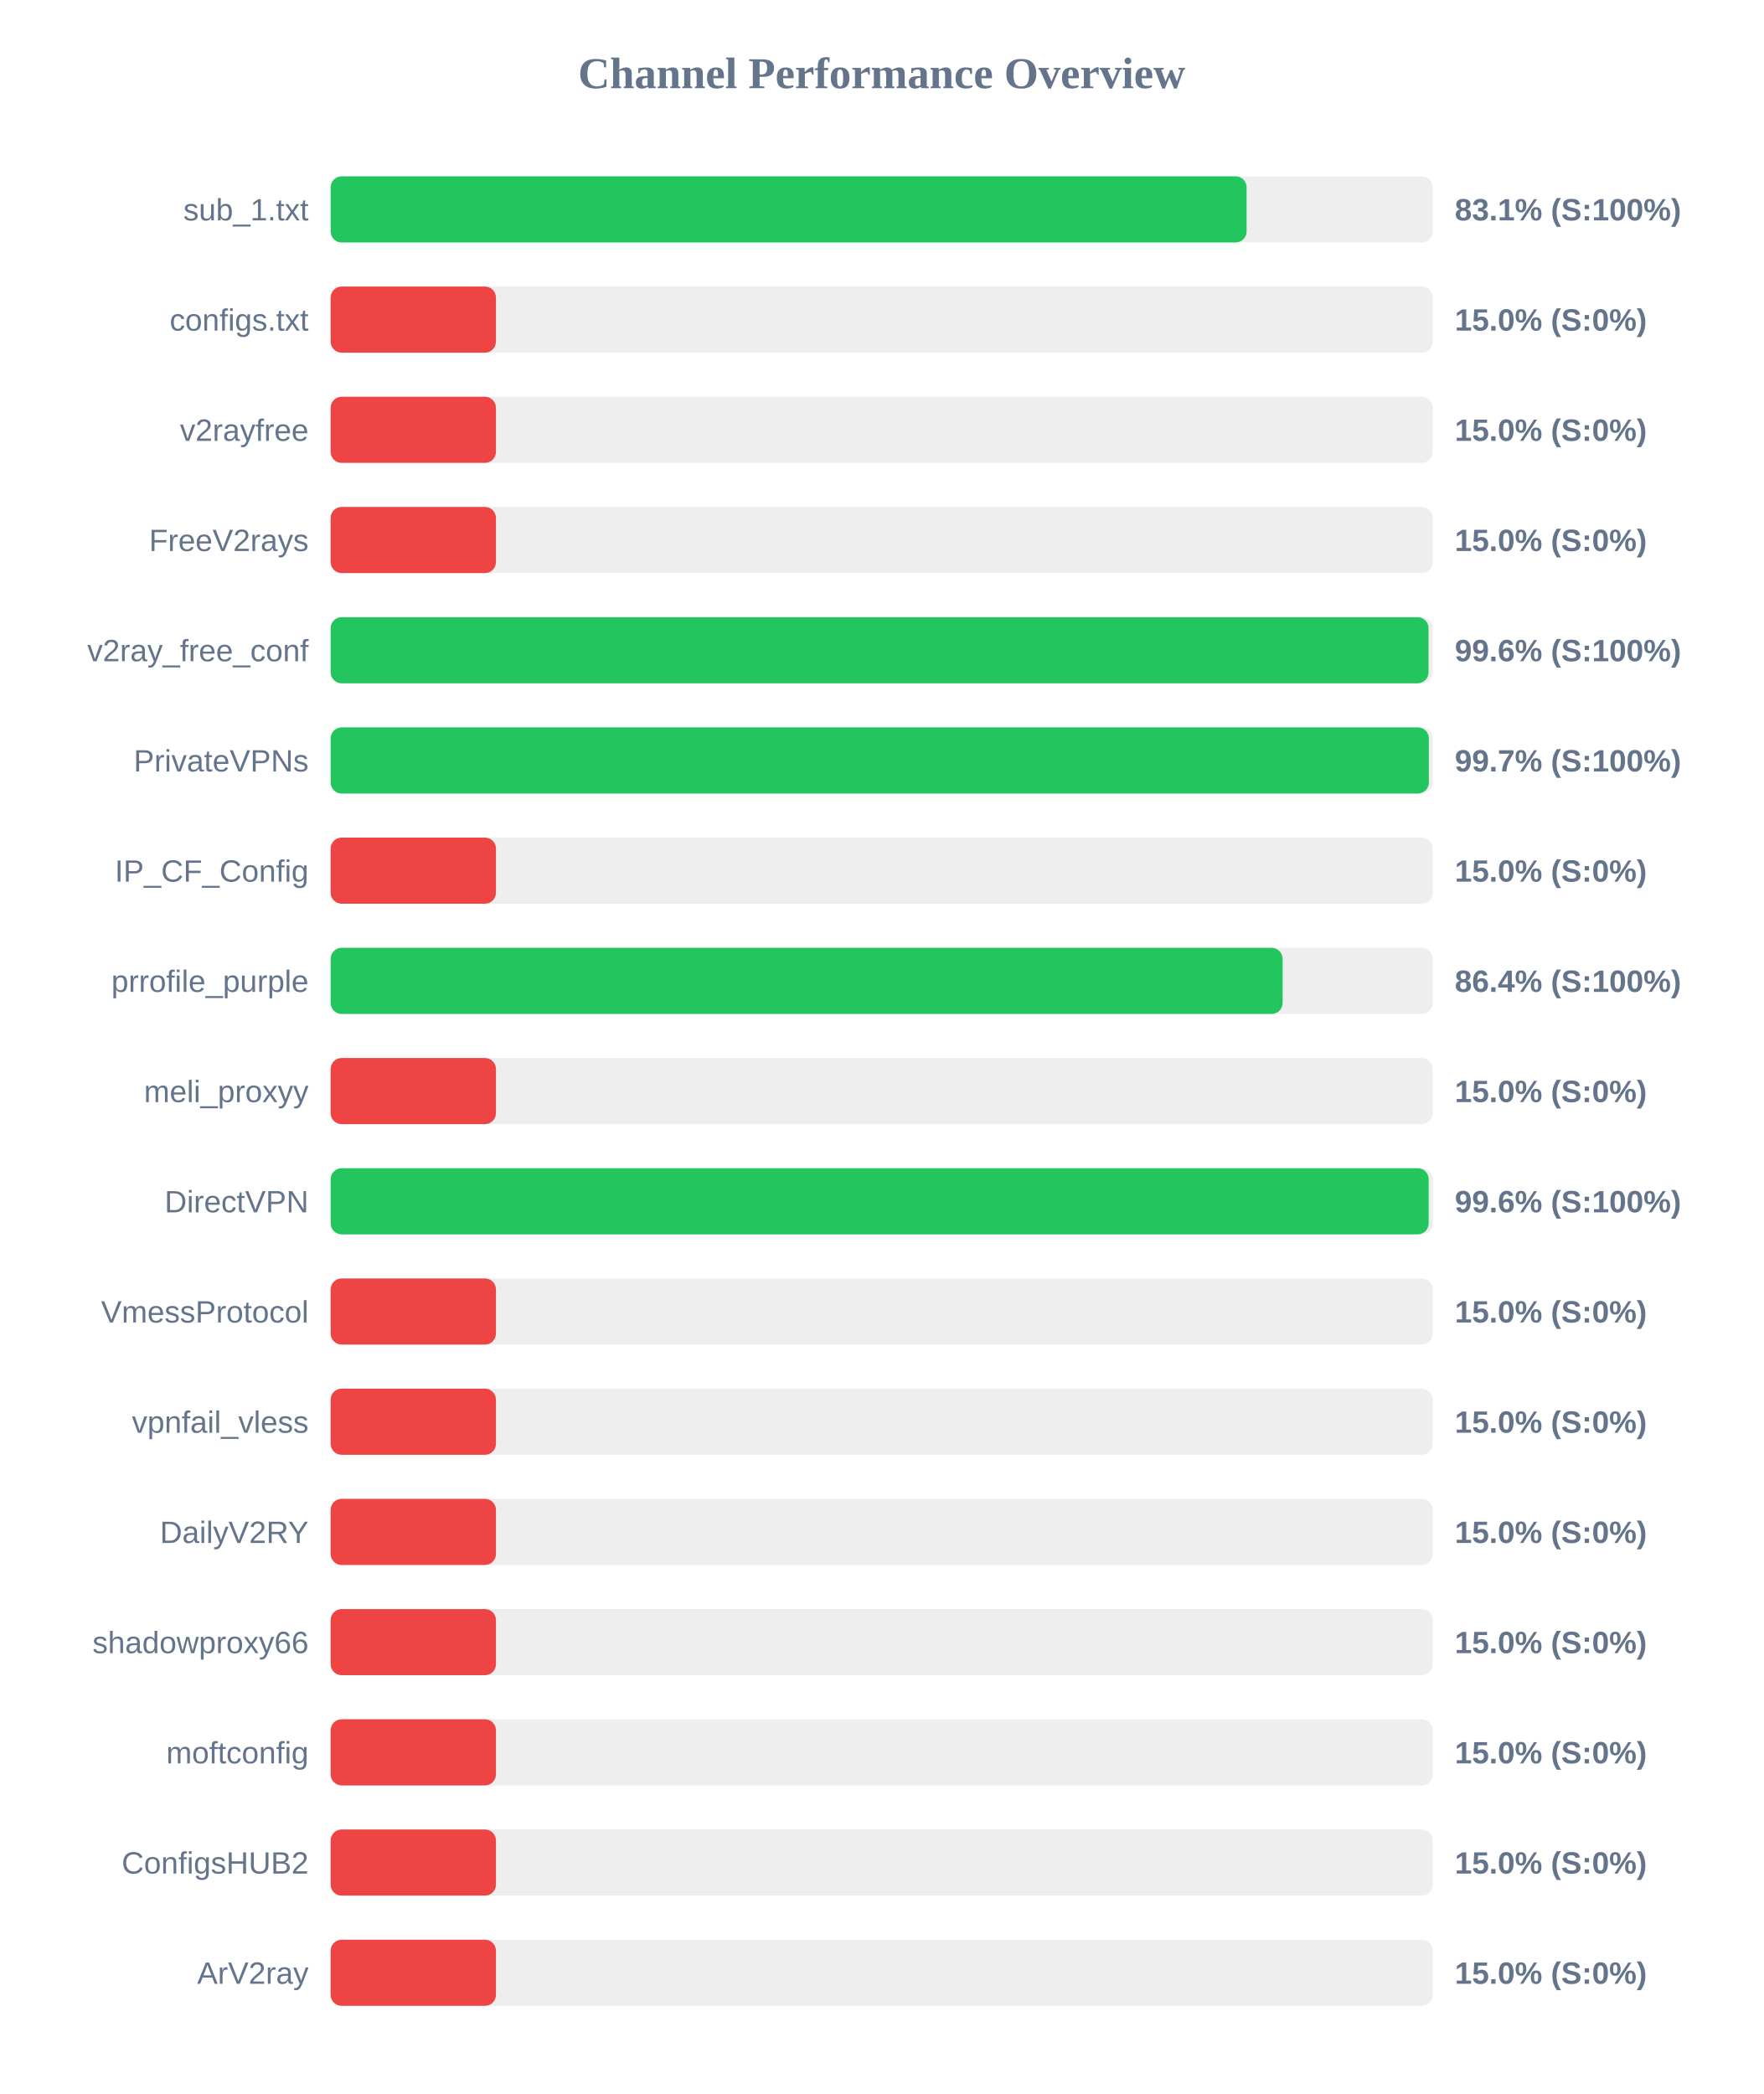
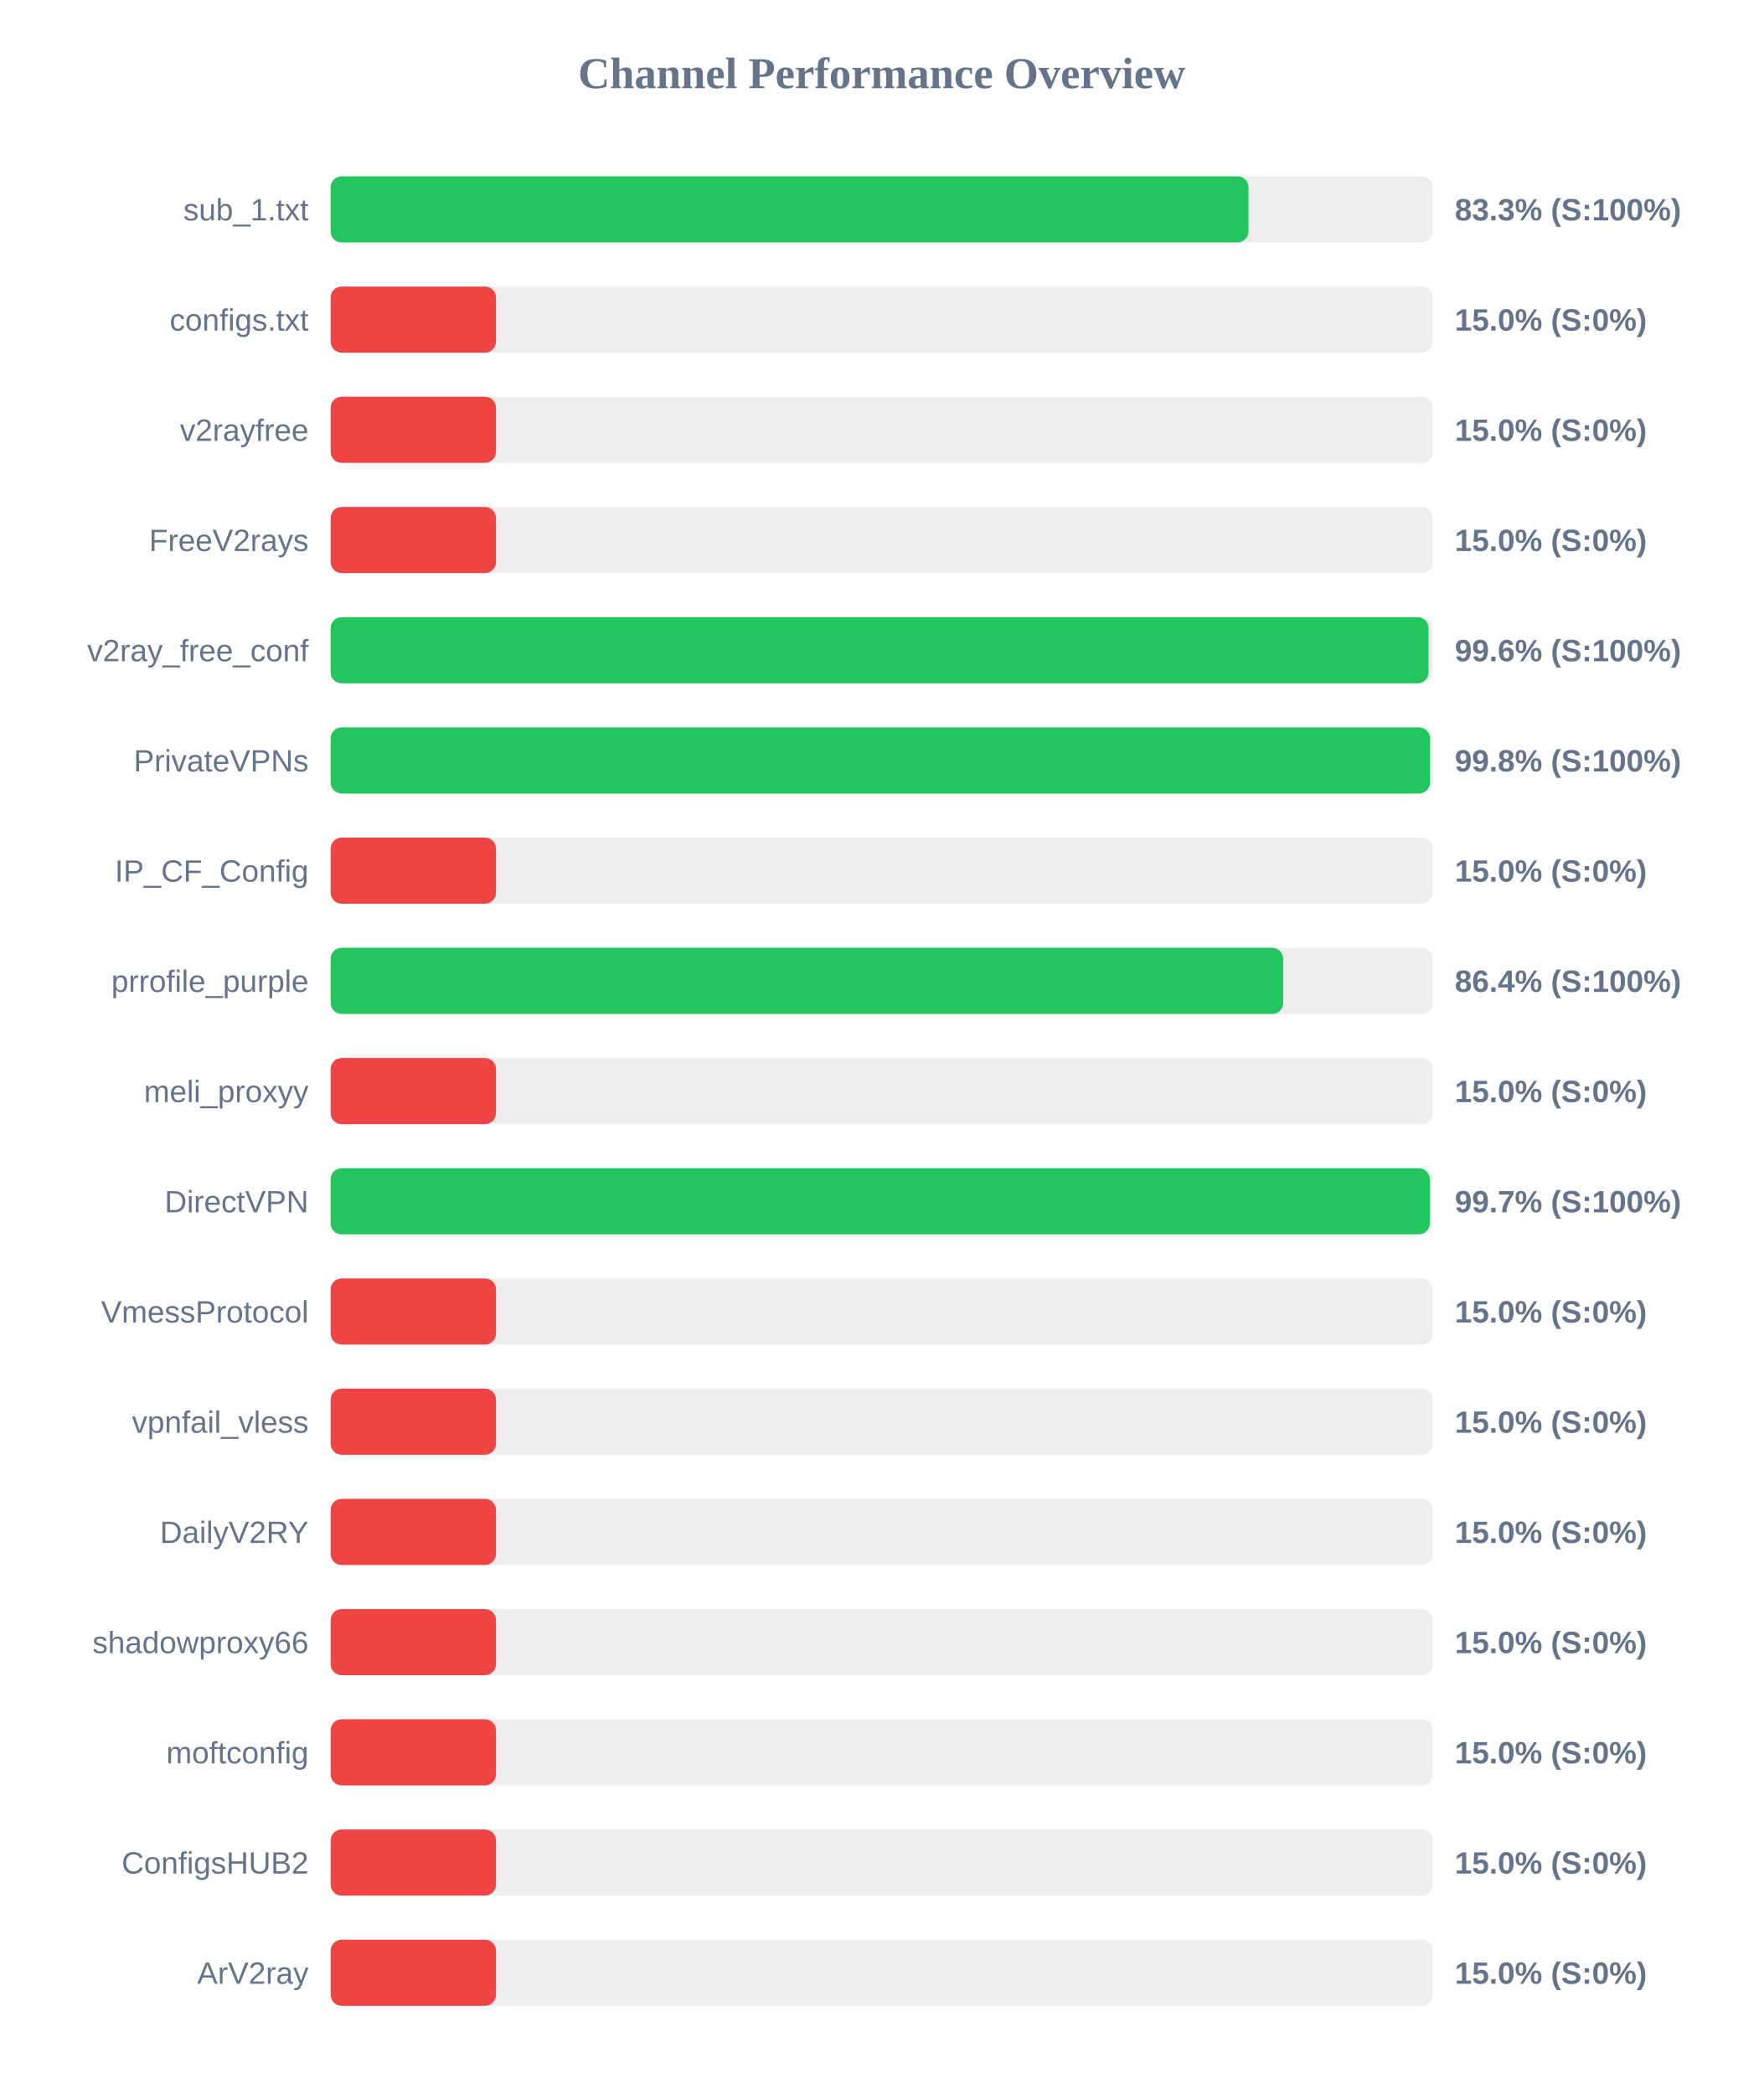
<svg xmlns="http://www.w3.org/2000/svg" width="800" height="950" version="1.1">
  <style>
        .row { font: 14px Arial; fill: #64748b; }
        .score { font: bold 14px Arial; fill: #64748b; }
    </style>
  <text x="400" y="40" text-anchor="middle" font-size="20px" font-weight="bold" fill="#64748b">Channel Performance Overview</text>
  <rect x="150" y="80" width="500" height="30" fill="#eee" rx="5" />
-   <rect x="150" y="80" width="415.55" height="30" fill="#22c55e" rx="5" />
+   <rect x="150" y="80" width="416.4" height="30" fill="#22c55e" rx="5" />
  <text x="140" y="100" text-anchor="end" class="row">sub_1.txt</text>
-   <text x="660" y="100" text-anchor="start" class="score">83.1% (S:100%)</text>
+   <text x="660" y="100" text-anchor="start" class="score">83.3% (S:100%)</text>
  <rect x="150" y="130" width="500" height="30" fill="#eee" rx="5" />
  <rect x="150" y="130" width="75.0" height="30" fill="#ef4444" rx="5" />
  <text x="140" y="150" text-anchor="end" class="row">configs.txt</text>
  <text x="660" y="150" text-anchor="start" class="score">15.0% (S:0%)</text>
  <rect x="150" y="180" width="500" height="30" fill="#eee" rx="5" />
  <rect x="150" y="180" width="75.0" height="30" fill="#ef4444" rx="5" />
  <text x="140" y="200" text-anchor="end" class="row">v2rayfree</text>
  <text x="660" y="200" text-anchor="start" class="score">15.0% (S:0%)</text>
  <rect x="150" y="230" width="500" height="30" fill="#eee" rx="5" />
  <rect x="150" y="230" width="75.0" height="30" fill="#ef4444" rx="5" />
  <text x="140" y="250" text-anchor="end" class="row">FreeV2rays</text>
  <text x="660" y="250" text-anchor="start" class="score">15.0% (S:0%)</text>
  <rect x="150" y="280" width="500" height="30" fill="#eee" rx="5" />
  <rect x="150" y="280" width="498.1" height="30" fill="#22c55e" rx="5" />
  <text x="140" y="300" text-anchor="end" class="row">v2ray_free_conf</text>
  <text x="660" y="300" text-anchor="start" class="score">99.6% (S:100%)</text>
  <rect x="150" y="330" width="500" height="30" fill="#eee" rx="5" />
-   <rect x="150" y="330" width="498.25" height="30" fill="#22c55e" rx="5" />
+   <rect x="150" y="330" width="498.75" height="30" fill="#22c55e" rx="5" />
  <text x="140" y="350" text-anchor="end" class="row">PrivateVPNs</text>
-   <text x="660" y="350" text-anchor="start" class="score">99.7% (S:100%)</text>
+   <text x="660" y="350" text-anchor="start" class="score">99.8% (S:100%)</text>
  <rect x="150" y="380" width="500" height="30" fill="#eee" rx="5" />
  <rect x="150" y="380" width="75.0" height="30" fill="#ef4444" rx="5" />
  <text x="140" y="400" text-anchor="end" class="row">IP_CF_Config</text>
  <text x="660" y="400" text-anchor="start" class="score">15.0% (S:0%)</text>
  <rect x="150" y="430" width="500" height="30" fill="#eee" rx="5" />
-   <rect x="150" y="430" width="431.9" height="30" fill="#22c55e" rx="5" />
+   <rect x="150" y="430" width="432.15" height="30" fill="#22c55e" rx="5" />
  <text x="140" y="450" text-anchor="end" class="row">prrofile_purple</text>
  <text x="660" y="450" text-anchor="start" class="score">86.4% (S:100%)</text>
  <rect x="150" y="480" width="500" height="30" fill="#eee" rx="5" />
  <rect x="150" y="480" width="75.0" height="30" fill="#ef4444" rx="5" />
  <text x="140" y="500" text-anchor="end" class="row">meli_proxyy</text>
  <text x="660" y="500" text-anchor="start" class="score">15.0% (S:0%)</text>
  <rect x="150" y="530" width="500" height="30" fill="#eee" rx="5" />
-   <rect x="150" y="530" width="498.15" height="30" fill="#22c55e" rx="5" />
+   <rect x="150" y="530" width="498.65" height="30" fill="#22c55e" rx="5" />
  <text x="140" y="550" text-anchor="end" class="row">DirectVPN</text>
-   <text x="660" y="550" text-anchor="start" class="score">99.6% (S:100%)</text>
+   <text x="660" y="550" text-anchor="start" class="score">99.7% (S:100%)</text>
  <rect x="150" y="580" width="500" height="30" fill="#eee" rx="5" />
  <rect x="150" y="580" width="75.0" height="30" fill="#ef4444" rx="5" />
  <text x="140" y="600" text-anchor="end" class="row">VmessProtocol</text>
  <text x="660" y="600" text-anchor="start" class="score">15.0% (S:0%)</text>
  <rect x="150" y="630" width="500" height="30" fill="#eee" rx="5" />
  <rect x="150" y="630" width="75.0" height="30" fill="#ef4444" rx="5" />
  <text x="140" y="650" text-anchor="end" class="row">vpnfail_vless</text>
  <text x="660" y="650" text-anchor="start" class="score">15.0% (S:0%)</text>
  <rect x="150" y="680" width="500" height="30" fill="#eee" rx="5" />
  <rect x="150" y="680" width="75.0" height="30" fill="#ef4444" rx="5" />
  <text x="140" y="700" text-anchor="end" class="row">DailyV2RY</text>
  <text x="660" y="700" text-anchor="start" class="score">15.0% (S:0%)</text>
  <rect x="150" y="730" width="500" height="30" fill="#eee" rx="5" />
  <rect x="150" y="730" width="75.0" height="30" fill="#ef4444" rx="5" />
  <text x="140" y="750" text-anchor="end" class="row">shadowproxy66</text>
  <text x="660" y="750" text-anchor="start" class="score">15.0% (S:0%)</text>
  <rect x="150" y="780" width="500" height="30" fill="#eee" rx="5" />
  <rect x="150" y="780" width="75.0" height="30" fill="#ef4444" rx="5" />
  <text x="140" y="800" text-anchor="end" class="row">moftconfig</text>
  <text x="660" y="800" text-anchor="start" class="score">15.0% (S:0%)</text>
  <rect x="150" y="830" width="500" height="30" fill="#eee" rx="5" />
  <rect x="150" y="830" width="75.0" height="30" fill="#ef4444" rx="5" />
  <text x="140" y="850" text-anchor="end" class="row">ConfigsHUB2</text>
  <text x="660" y="850" text-anchor="start" class="score">15.0% (S:0%)</text>
  <rect x="150" y="880" width="500" height="30" fill="#eee" rx="5" />
  <rect x="150" y="880" width="75.0" height="30" fill="#ef4444" rx="5" />
  <text x="140" y="900" text-anchor="end" class="row">ArV2ray</text>
  <text x="660" y="900" text-anchor="start" class="score">15.0% (S:0%)</text>
</svg>
